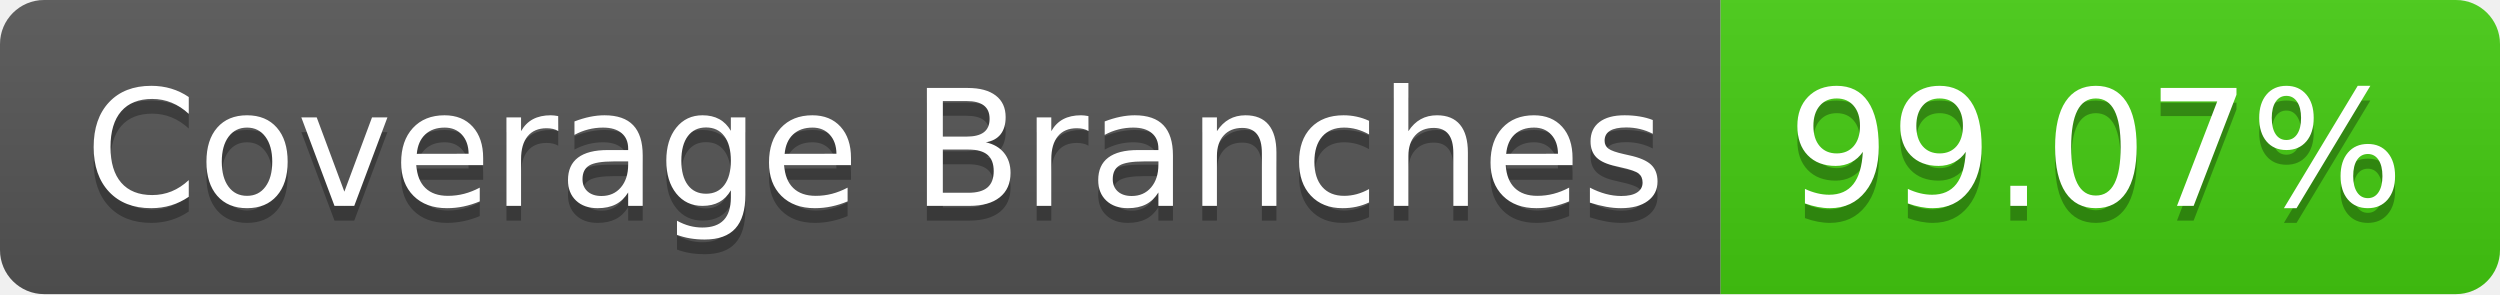
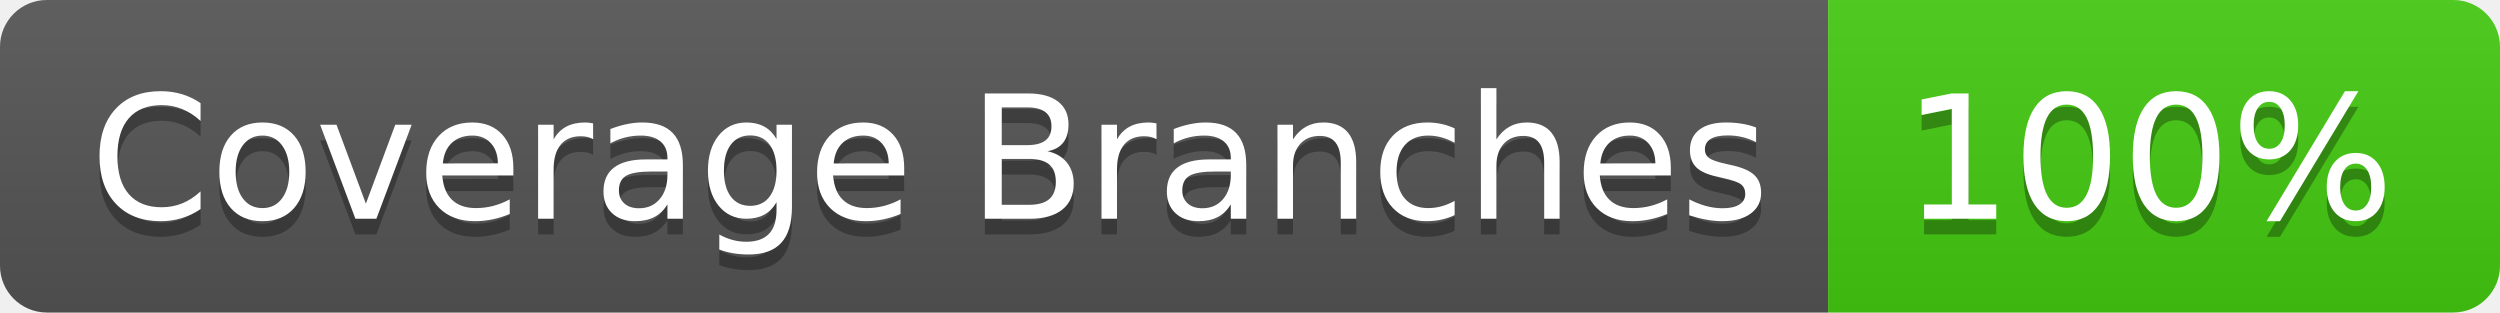
- <svg xmlns="http://www.w3.org/2000/svg" width="170" height="20" role="img" aria-label="Coverage Branches: 99.07%">
+ <svg xmlns="http://www.w3.org/2000/svg" width="160" height="20" role="img" aria-label="Coverage Branches: 100%">
  <linearGradient id="s" x2="0" y2="100%">
    <stop offset="0" stop-color="#bbb" stop-opacity=".1" />
    <stop offset="1" stop-opacity=".1" />
  </linearGradient>
  <clipPath id="r">
-     <rect width="170" height="20" rx="3" fill="#fff" />
+     <rect width="160" height="20" rx="3" fill="#fff" />
  </clipPath>
  <g clip-path="url(#r)">
    <rect width="117" height="20" fill="#555" />
-     <rect x="117" width="53" height="20" fill="#4c1" />
-     <rect width="170" height="20" fill="url(#s)" />
+     <rect x="117" width="43" height="20" fill="#4c1" />
+     <rect width="160" height="20" fill="url(#s)" />
  </g>
  <g fill="#fff" text-anchor="middle" font-family="Verdana,Geneva,DejaVu Sans,sans-serif" text-rendering="geometricPrecision" font-size="110">
    <text aria-hidden="true" x="595" y="150" fill="#010101" fill-opacity=".3" transform="scale(.1)" textLength="1070">Coverage Branches</text>
    <text x="595" y="140" transform="scale(.1)" fill="#fff" textLength="1070">Coverage Branches</text>
-     <text aria-hidden="true" x="1425" y="150" fill="#010101" fill-opacity=".3" transform="scale(.1)" textLength="430">99.07%</text>
-     <text x="1425" y="140" transform="scale(.1)" fill="#fff" textLength="430">99.07%</text>
+     <text aria-hidden="true" x="1375" y="150" fill="#010101" fill-opacity=".3" transform="scale(.1)" textLength="330">100%</text>
+     <text x="1375" y="140" transform="scale(.1)" fill="#fff" textLength="330">100%</text>
  </g>
</svg>
